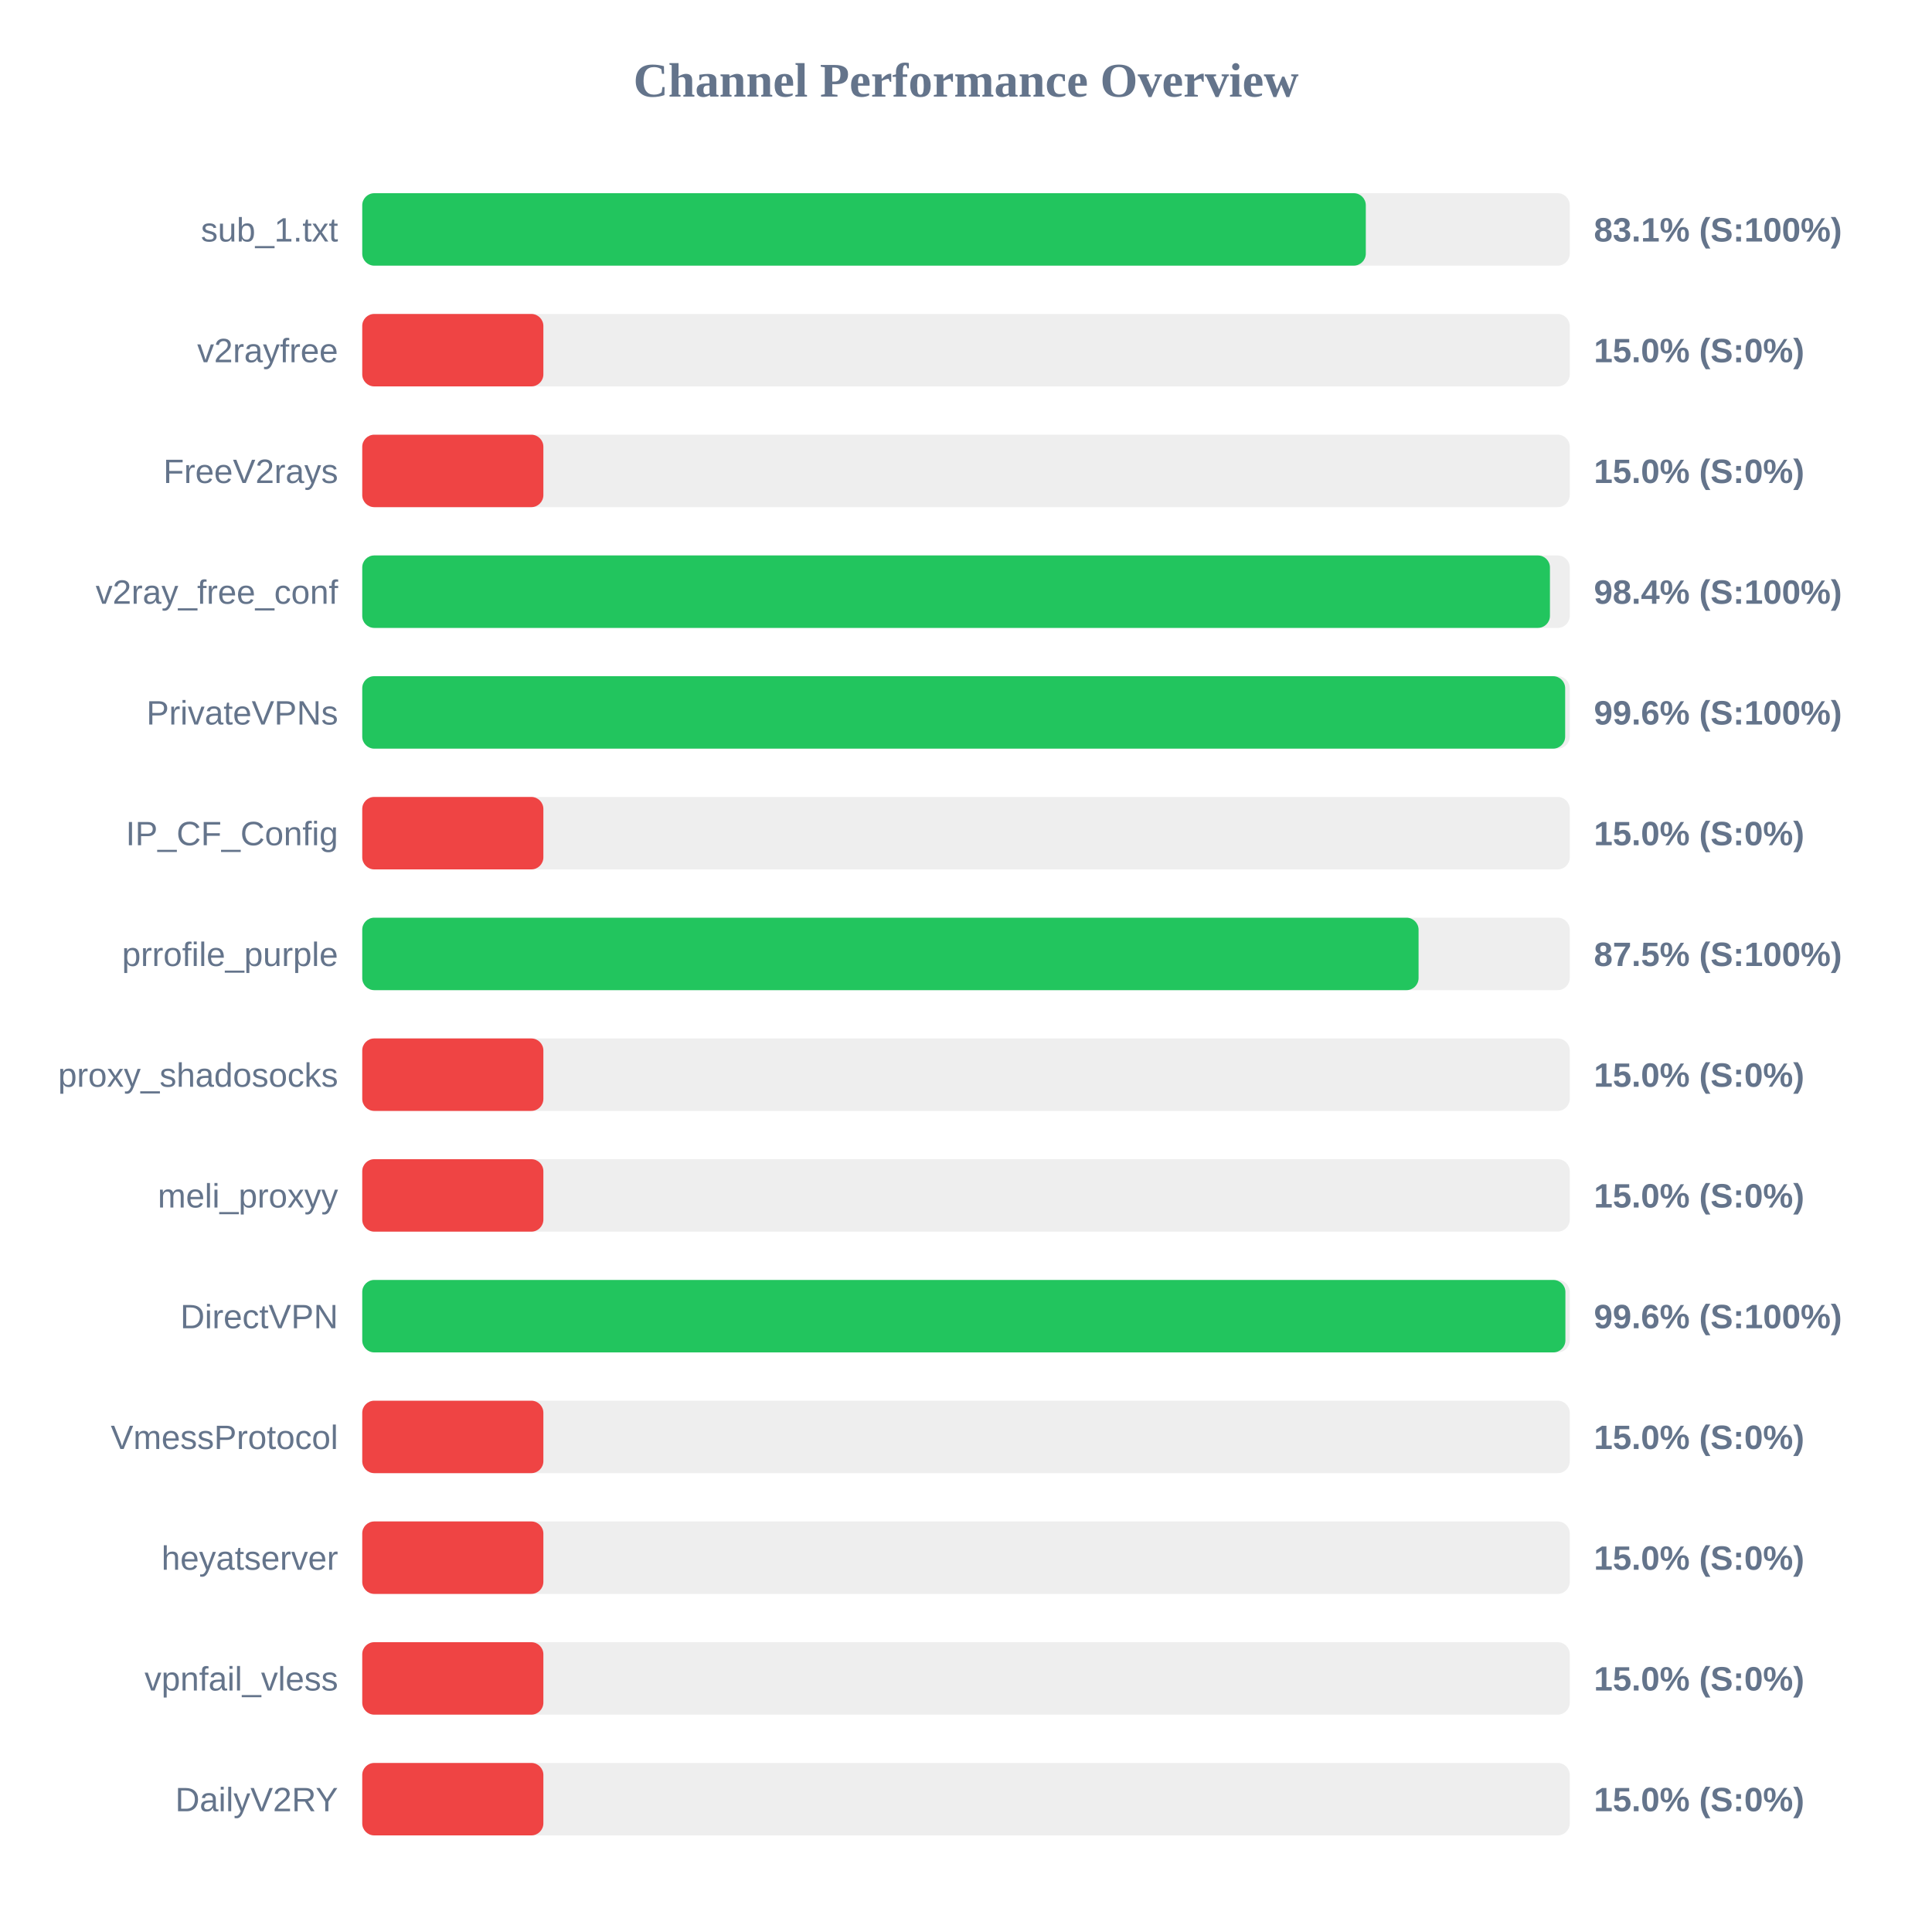
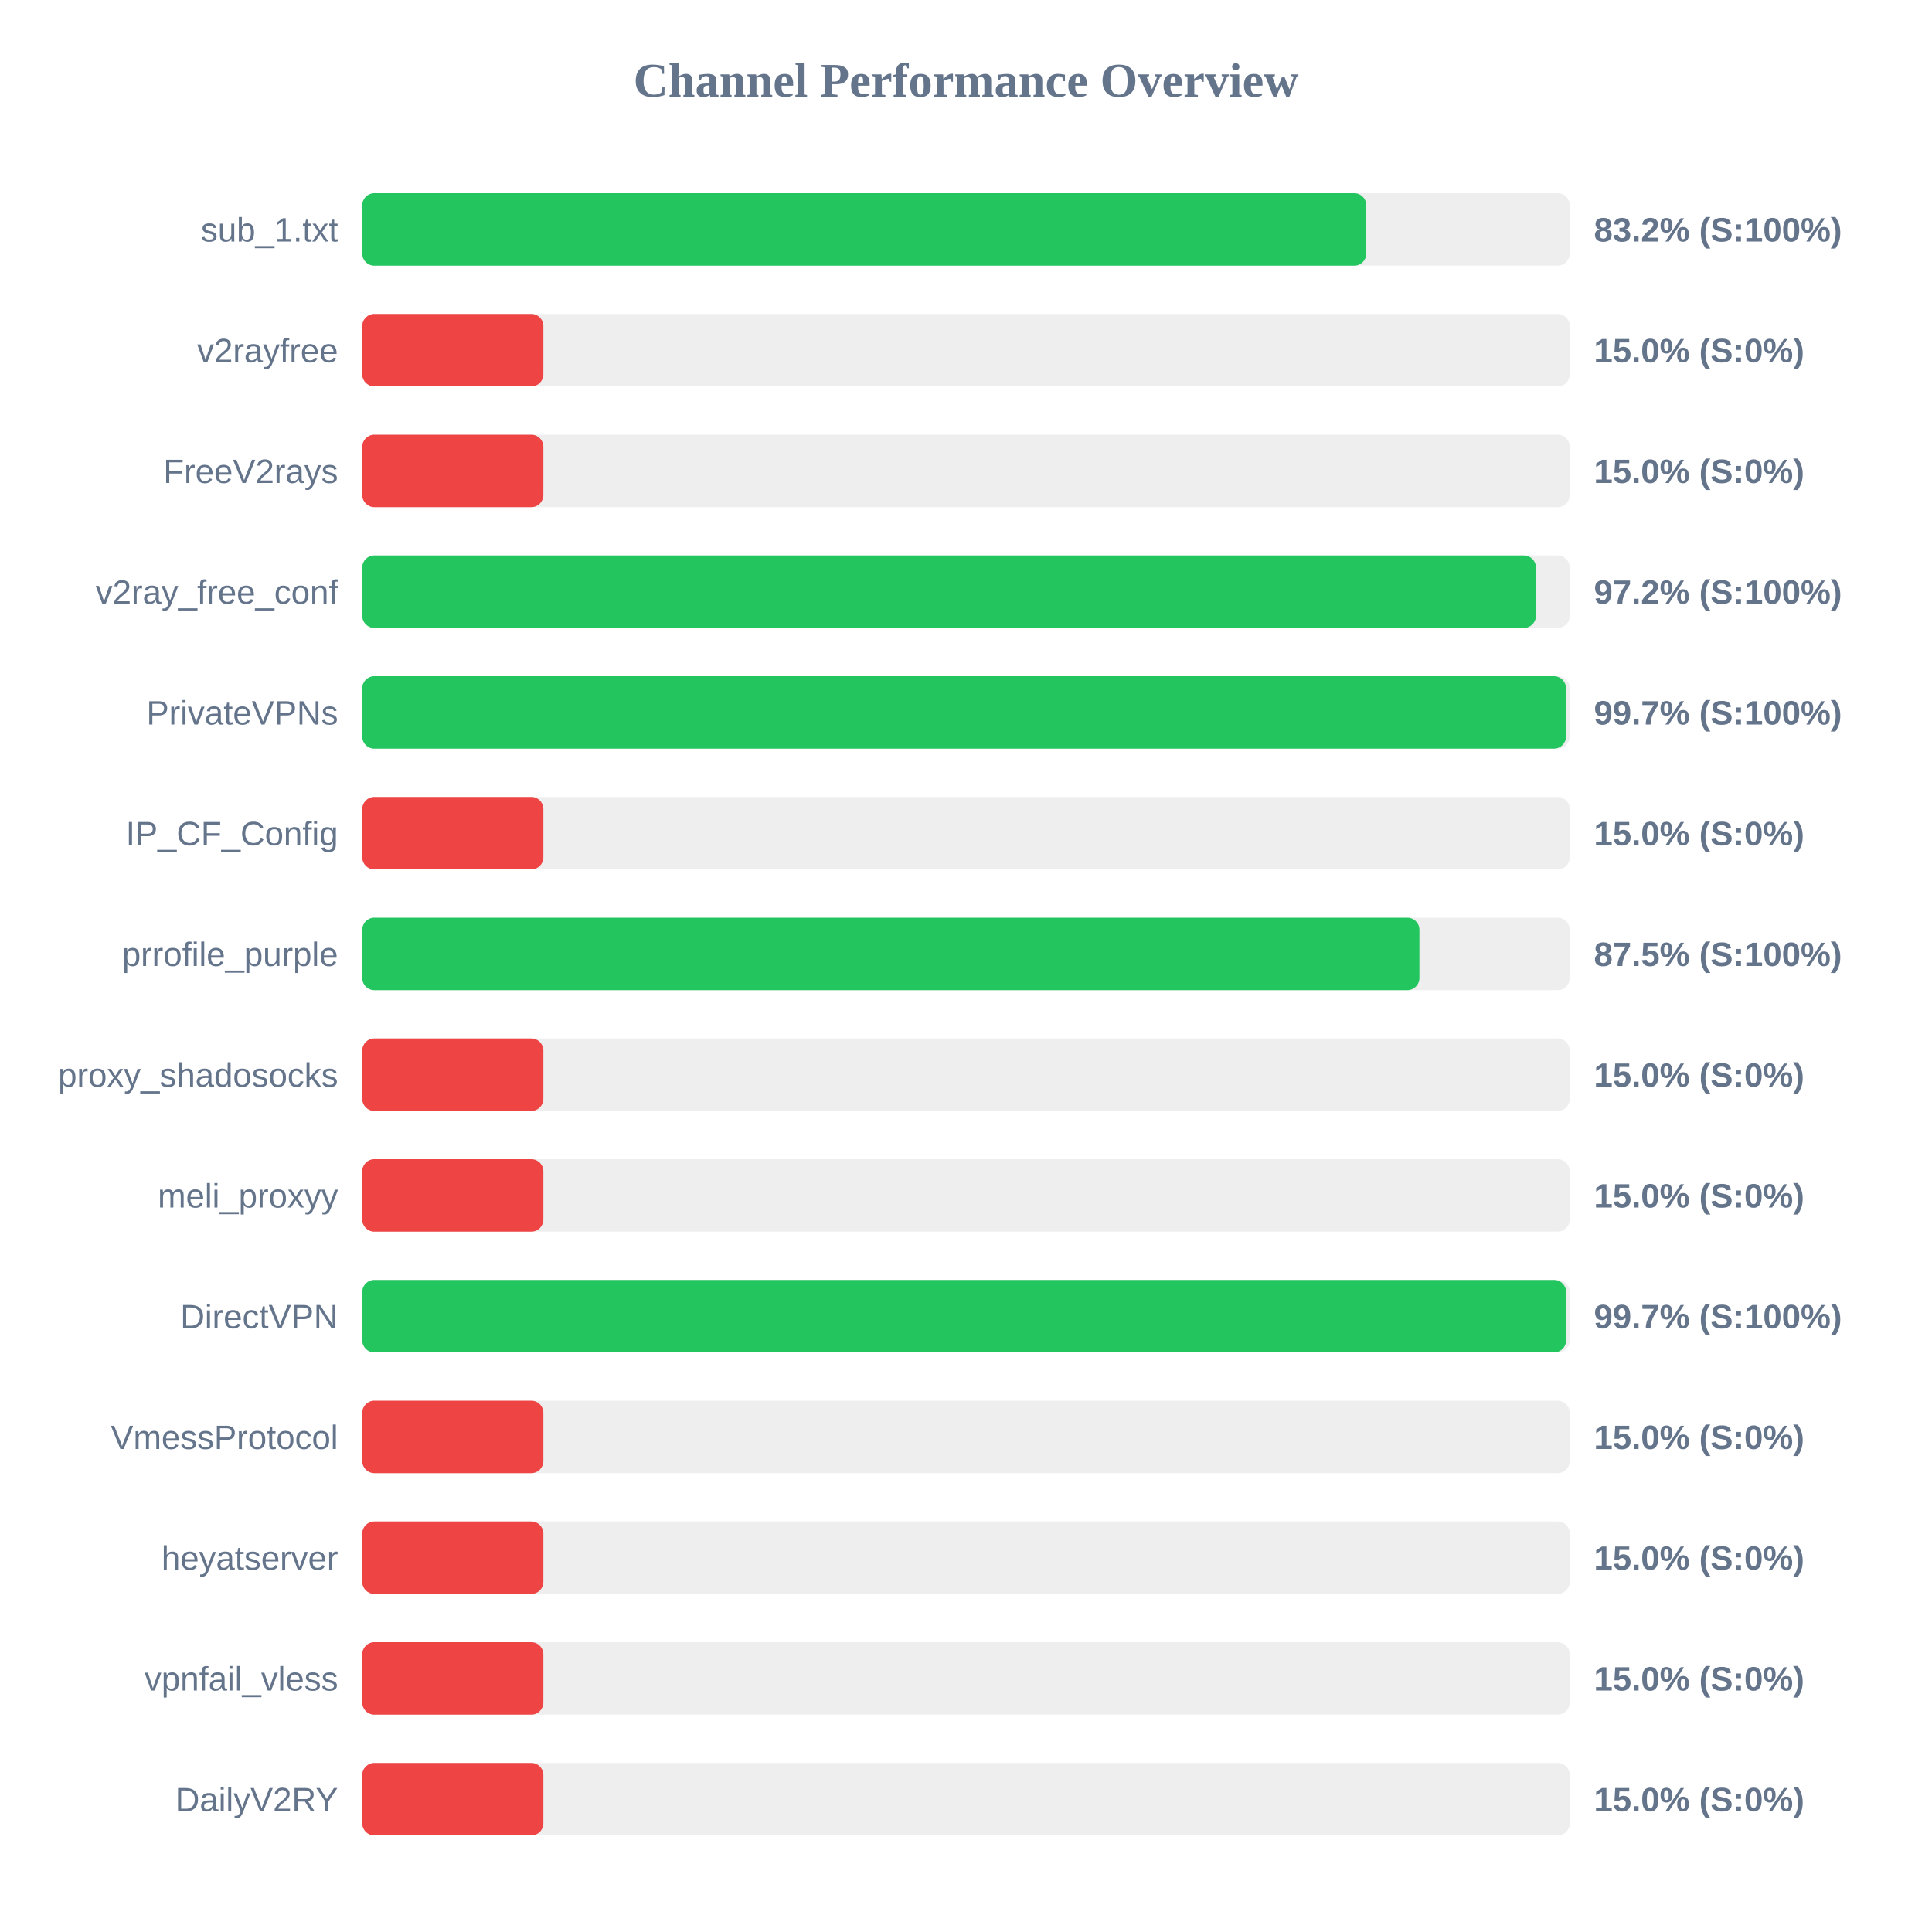
<svg xmlns="http://www.w3.org/2000/svg" width="800" height="800" version="1.1">
  <style>
        .row { font: 14px Arial; fill: #64748b; }
        .score { font: bold 14px Arial; fill: #64748b; }
    </style>
  <text x="400" y="40" text-anchor="middle" font-size="20px" font-weight="bold" fill="#64748b">Channel Performance Overview</text>
  <rect x="150" y="80" width="500" height="30" fill="#eee" rx="5" />
-   <rect x="150" y="80" width="415.55" height="30" fill="#22c55e" rx="5" />
+   <rect x="150" y="80" width="415.75" height="30" fill="#22c55e" rx="5" />
  <text x="140" y="100" text-anchor="end" class="row">sub_1.txt</text>
-   <text x="660" y="100" text-anchor="start" class="score">83.1% (S:100%)</text>
+   <text x="660" y="100" text-anchor="start" class="score">83.2% (S:100%)</text>
  <rect x="150" y="130" width="500" height="30" fill="#eee" rx="5" />
  <rect x="150" y="130" width="75.0" height="30" fill="#ef4444" rx="5" />
  <text x="140" y="150" text-anchor="end" class="row">v2rayfree</text>
  <text x="660" y="150" text-anchor="start" class="score">15.0% (S:0%)</text>
  <rect x="150" y="180" width="500" height="30" fill="#eee" rx="5" />
  <rect x="150" y="180" width="75.0" height="30" fill="#ef4444" rx="5" />
  <text x="140" y="200" text-anchor="end" class="row">FreeV2rays</text>
  <text x="660" y="200" text-anchor="start" class="score">15.0% (S:0%)</text>
  <rect x="150" y="230" width="500" height="30" fill="#eee" rx="5" />
-   <rect x="150" y="230" width="491.8" height="30" fill="#22c55e" rx="5" />
+   <rect x="150" y="230" width="486.0" height="30" fill="#22c55e" rx="5" />
  <text x="140" y="250" text-anchor="end" class="row">v2ray_free_conf</text>
-   <text x="660" y="250" text-anchor="start" class="score">98.4% (S:100%)</text>
+   <text x="660" y="250" text-anchor="start" class="score">97.2% (S:100%)</text>
  <rect x="150" y="280" width="500" height="30" fill="#eee" rx="5" />
-   <rect x="150" y="280" width="498.1" height="30" fill="#22c55e" rx="5" />
+   <rect x="150" y="280" width="498.45" height="30" fill="#22c55e" rx="5" />
  <text x="140" y="300" text-anchor="end" class="row">PrivateVPNs</text>
-   <text x="660" y="300" text-anchor="start" class="score">99.6% (S:100%)</text>
+   <text x="660" y="300" text-anchor="start" class="score">99.7% (S:100%)</text>
  <rect x="150" y="330" width="500" height="30" fill="#eee" rx="5" />
  <rect x="150" y="330" width="75.0" height="30" fill="#ef4444" rx="5" />
  <text x="140" y="350" text-anchor="end" class="row">IP_CF_Config</text>
  <text x="660" y="350" text-anchor="start" class="score">15.0% (S:0%)</text>
  <rect x="150" y="380" width="500" height="30" fill="#eee" rx="5" />
-   <rect x="150" y="380" width="437.4" height="30" fill="#22c55e" rx="5" />
+   <rect x="150" y="380" width="437.75" height="30" fill="#22c55e" rx="5" />
  <text x="140" y="400" text-anchor="end" class="row">prrofile_purple</text>
  <text x="660" y="400" text-anchor="start" class="score">87.5% (S:100%)</text>
  <rect x="150" y="430" width="500" height="30" fill="#eee" rx="5" />
  <rect x="150" y="430" width="75.0" height="30" fill="#ef4444" rx="5" />
  <text x="140" y="450" text-anchor="end" class="row">proxy_shadosocks</text>
  <text x="660" y="450" text-anchor="start" class="score">15.0% (S:0%)</text>
  <rect x="150" y="480" width="500" height="30" fill="#eee" rx="5" />
  <rect x="150" y="480" width="75.0" height="30" fill="#ef4444" rx="5" />
  <text x="140" y="500" text-anchor="end" class="row">meli_proxyy</text>
  <text x="660" y="500" text-anchor="start" class="score">15.0% (S:0%)</text>
  <rect x="150" y="530" width="500" height="30" fill="#eee" rx="5" />
-   <rect x="150" y="530" width="498.2" height="30" fill="#22c55e" rx="5" />
+   <rect x="150" y="530" width="498.5" height="30" fill="#22c55e" rx="5" />
  <text x="140" y="550" text-anchor="end" class="row">DirectVPN</text>
-   <text x="660" y="550" text-anchor="start" class="score">99.6% (S:100%)</text>
+   <text x="660" y="550" text-anchor="start" class="score">99.7% (S:100%)</text>
  <rect x="150" y="580" width="500" height="30" fill="#eee" rx="5" />
  <rect x="150" y="580" width="75.0" height="30" fill="#ef4444" rx="5" />
  <text x="140" y="600" text-anchor="end" class="row">VmessProtocol</text>
  <text x="660" y="600" text-anchor="start" class="score">15.0% (S:0%)</text>
  <rect x="150" y="630" width="500" height="30" fill="#eee" rx="5" />
  <rect x="150" y="630" width="75.0" height="30" fill="#ef4444" rx="5" />
  <text x="140" y="650" text-anchor="end" class="row">heyatserver</text>
  <text x="660" y="650" text-anchor="start" class="score">15.0% (S:0%)</text>
  <rect x="150" y="680" width="500" height="30" fill="#eee" rx="5" />
  <rect x="150" y="680" width="75.0" height="30" fill="#ef4444" rx="5" />
  <text x="140" y="700" text-anchor="end" class="row">vpnfail_vless</text>
  <text x="660" y="700" text-anchor="start" class="score">15.0% (S:0%)</text>
  <rect x="150" y="730" width="500" height="30" fill="#eee" rx="5" />
  <rect x="150" y="730" width="75.0" height="30" fill="#ef4444" rx="5" />
  <text x="140" y="750" text-anchor="end" class="row">DailyV2RY</text>
  <text x="660" y="750" text-anchor="start" class="score">15.0% (S:0%)</text>
</svg>
